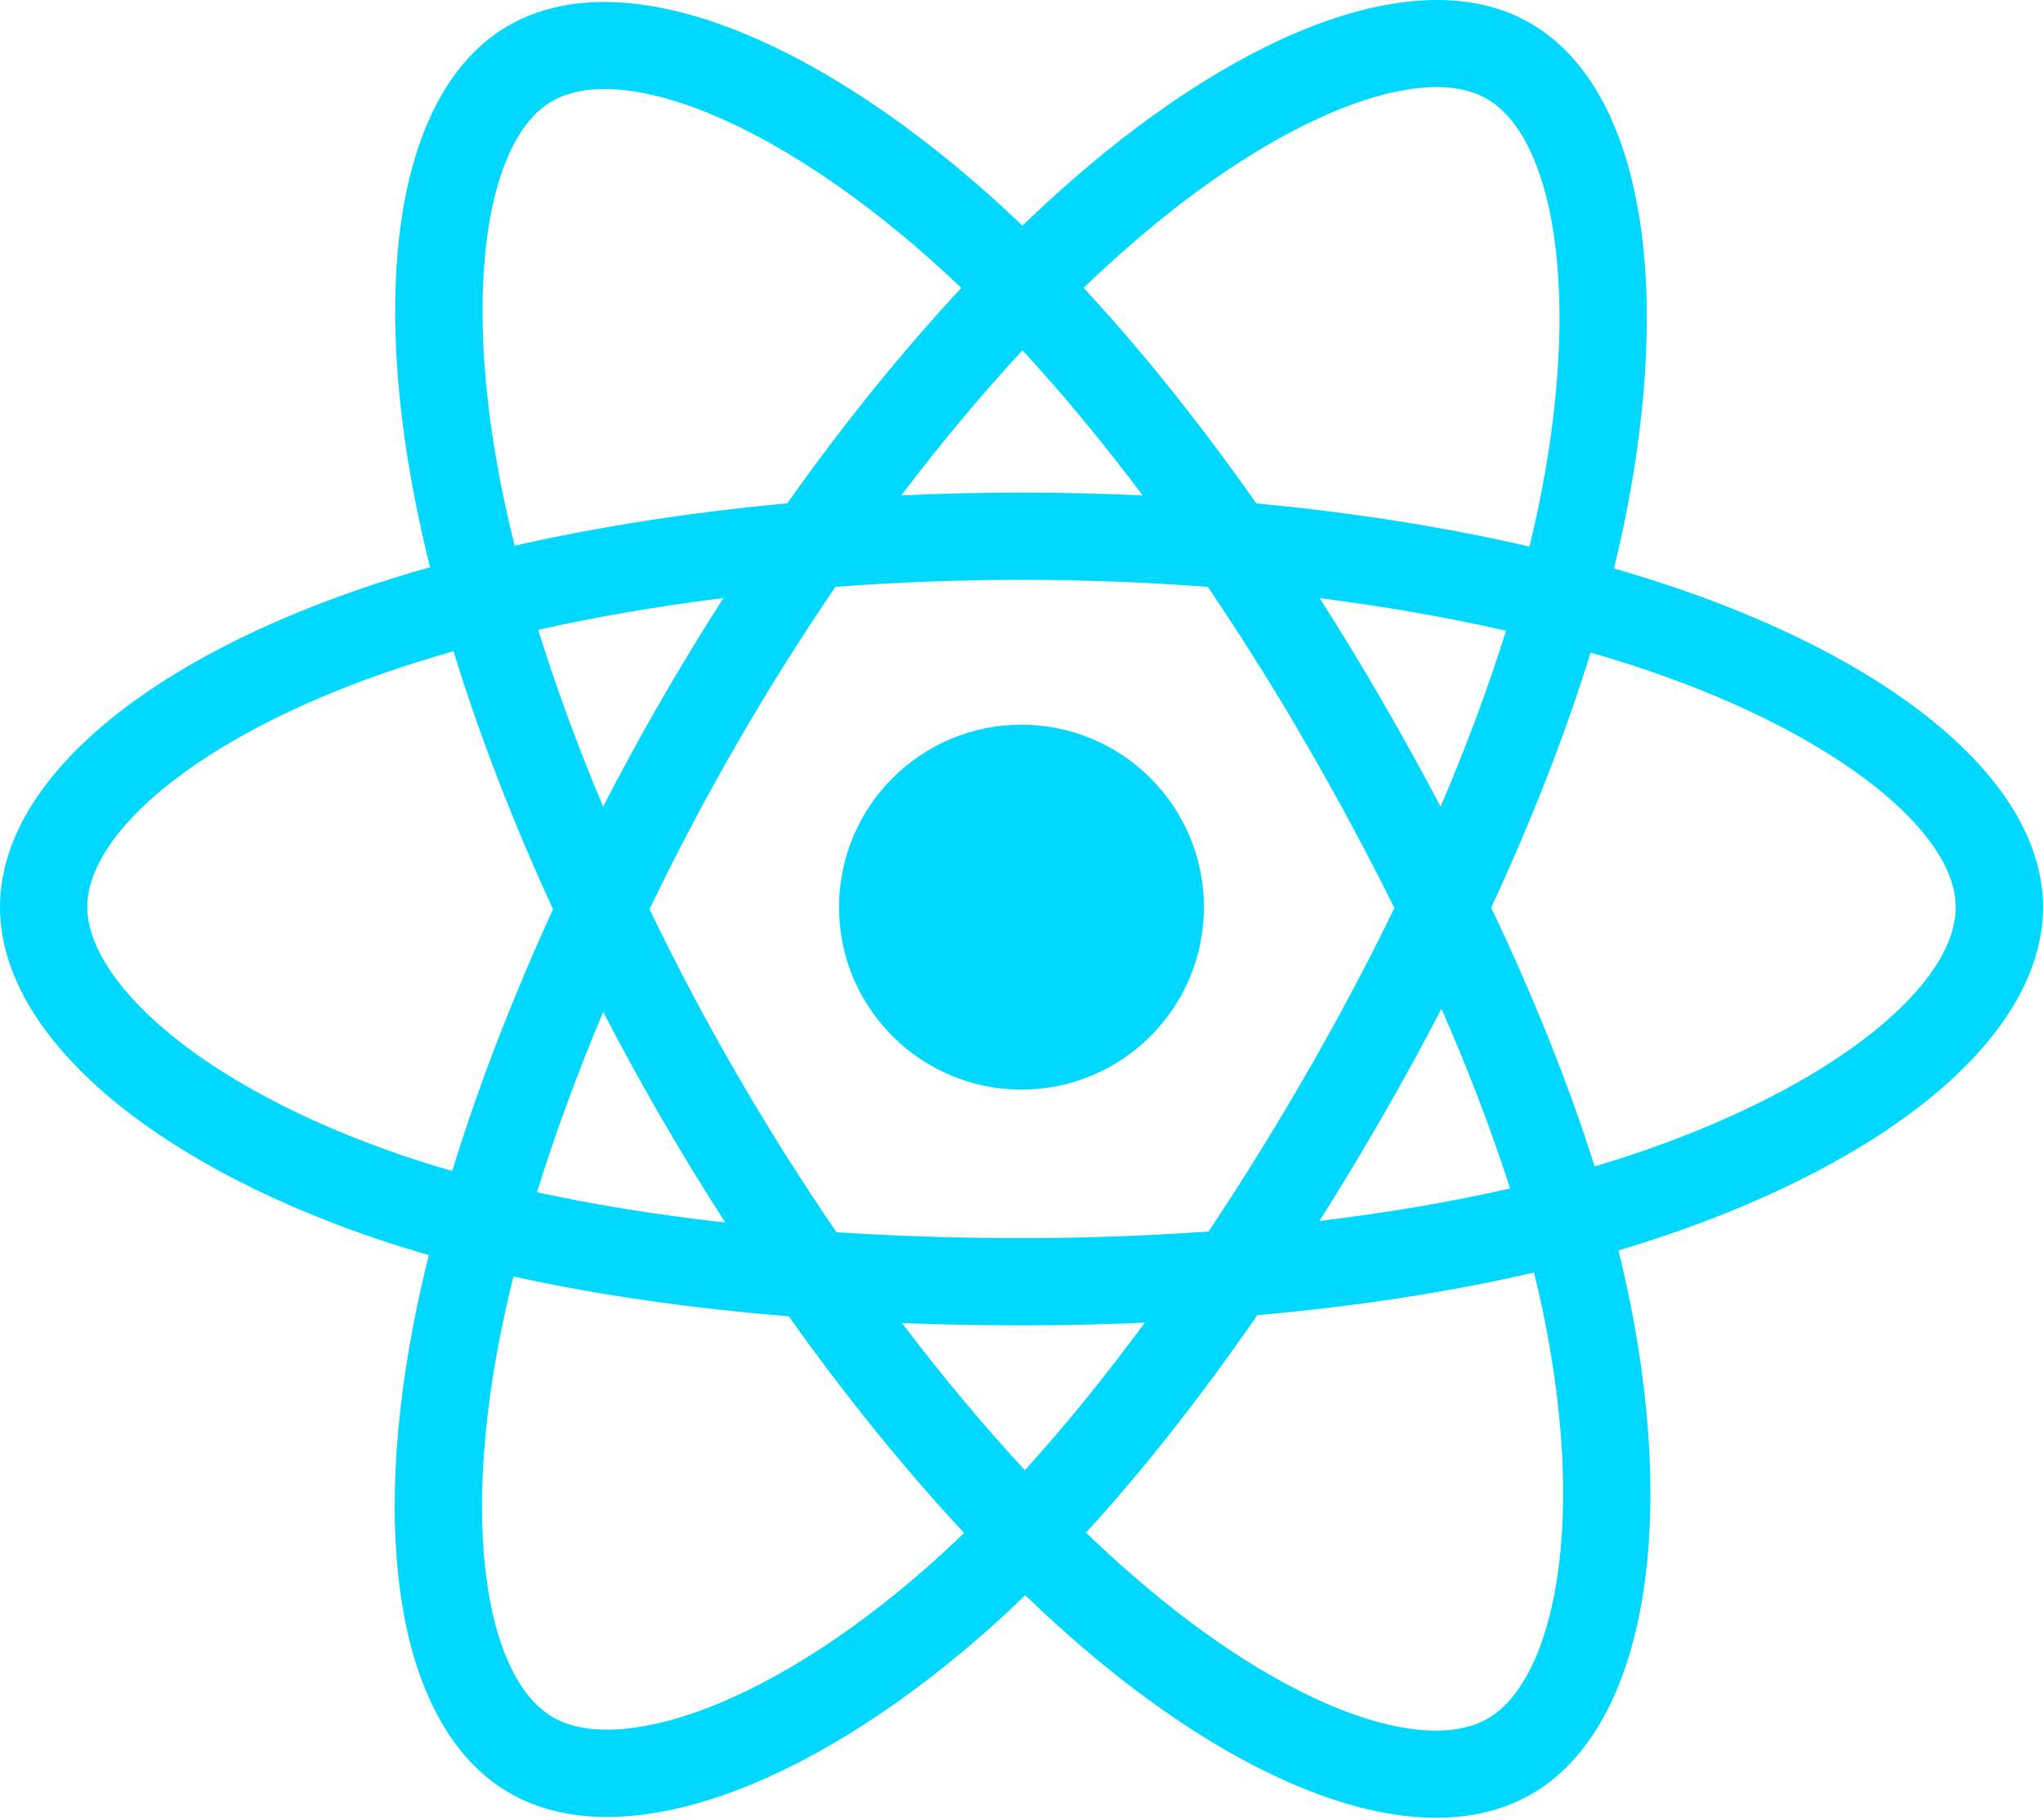
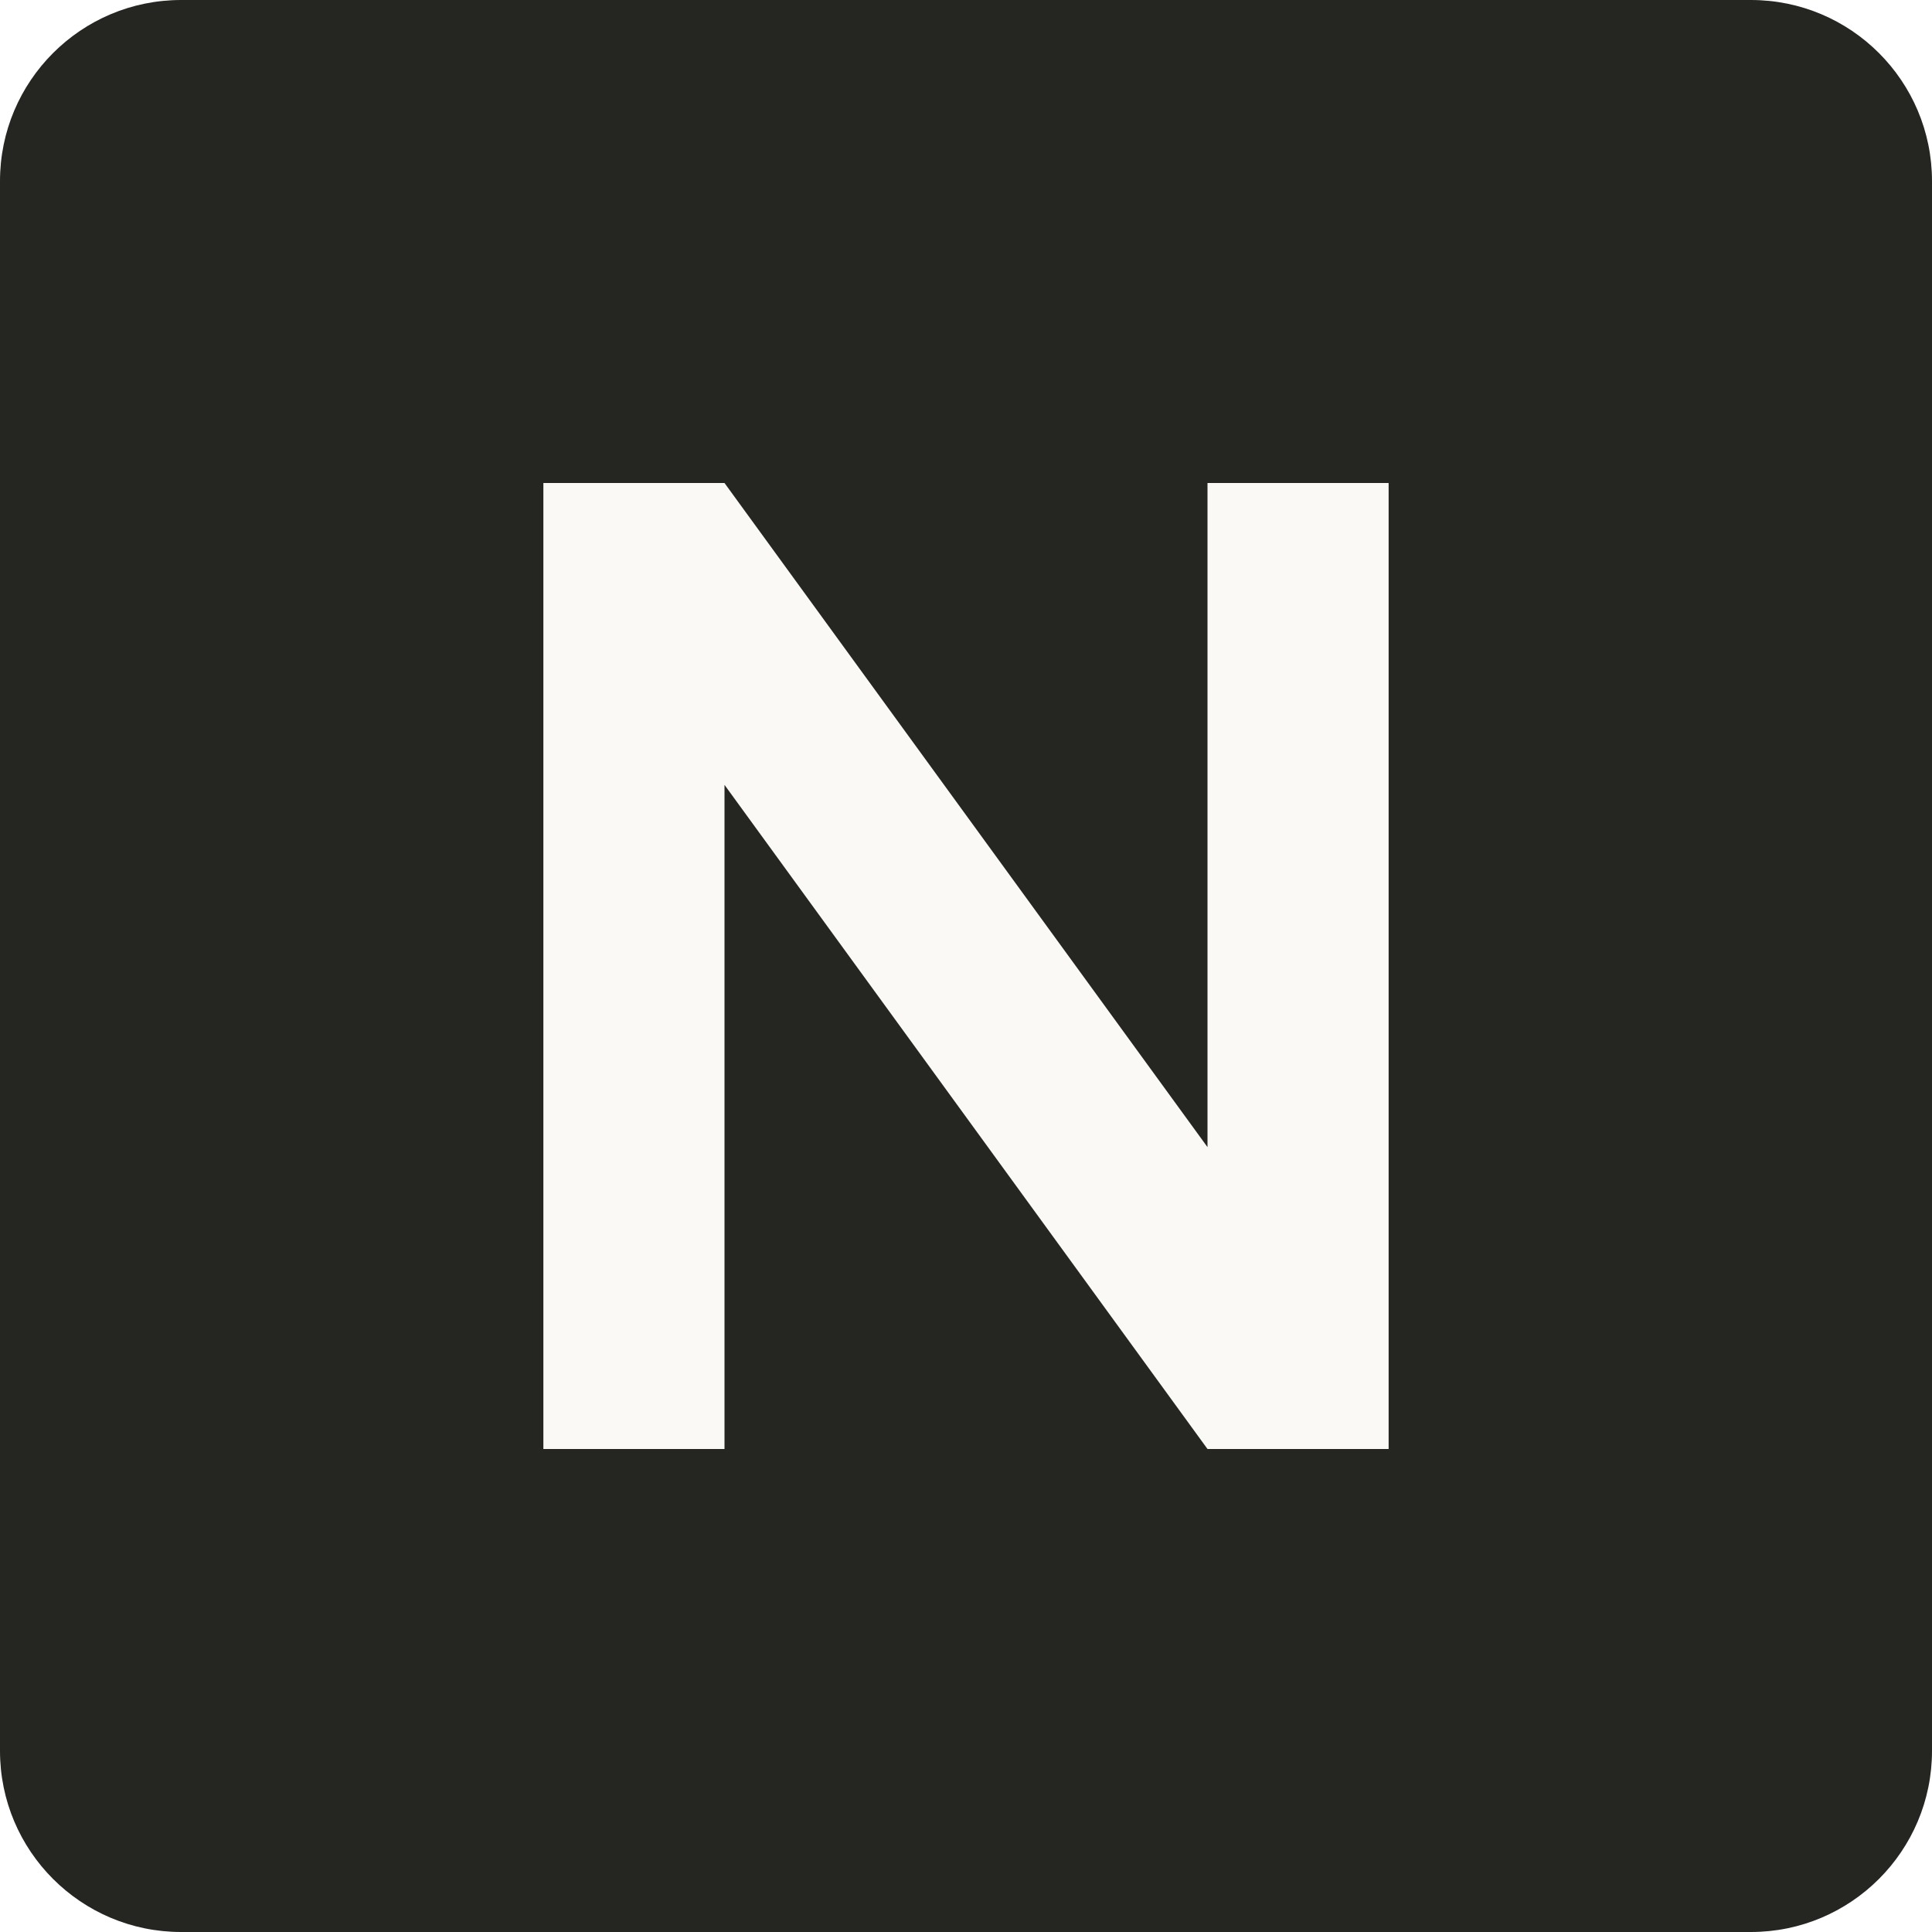
- <svg xmlns="http://www.w3.org/2000/svg" aria-hidden="true" role="img" class="iconify iconify--logos" width="35.93" height="32" preserveAspectRatio="xMidYMid meet" viewBox="0 0 256 228">
-   <path fill="#00D8FF" d="M210.483 73.824a171.49 171.49 0 0 0-8.24-2.597c.465-1.9.893-3.777 1.273-5.621c6.238-30.281 2.16-54.676-11.769-62.708c-13.355-7.7-35.196.329-57.254 19.526a171.23 171.23 0 0 0-6.375 5.848a155.866 155.866 0 0 0-4.241-3.917C100.759 3.829 77.587-4.822 63.673 3.233C50.33 10.957 46.379 33.89 51.995 62.588a170.974 170.974 0 0 0 1.892 8.48c-3.28.932-6.445 1.924-9.474 2.98C17.309 83.498 0 98.307 0 113.668c0 15.865 18.582 31.778 46.812 41.427a145.52 145.52 0 0 0 6.921 2.165a167.467 167.467 0 0 0-2.01 9.138c-5.354 28.2-1.173 50.591 12.134 58.266c13.744 7.926 36.812-.22 59.273-19.855a145.567 145.567 0 0 0 5.342-4.923a168.064 168.064 0 0 0 6.92 6.314c21.758 18.722 43.246 26.282 56.54 18.586c13.731-7.949 18.194-32.003 12.4-61.268a145.016 145.016 0 0 0-1.535-6.842c1.62-.48 3.21-.974 4.76-1.488c29.348-9.723 48.443-25.443 48.443-41.52c0-15.417-17.868-30.326-45.517-39.844Zm-6.365 70.984c-1.4.463-2.836.91-4.3 1.345c-3.24-10.257-7.612-21.163-12.963-32.432c5.106-11 9.31-21.767 12.459-31.957c2.619.758 5.16 1.557 7.61 2.4c23.69 8.156 38.14 20.213 38.14 29.504c0 9.896-15.606 22.743-40.946 31.14Zm-10.514 20.834c2.562 12.94 2.927 24.64 1.23 33.787c-1.524 8.219-4.59 13.698-8.382 15.893c-8.067 4.67-25.32-1.4-43.927-17.412a156.726 156.726 0 0 1-6.437-5.87c7.214-7.889 14.423-17.06 21.459-27.246c12.376-1.098 24.068-2.894 34.671-5.345a134.17 134.17 0 0 1 1.386 6.193ZM87.276 214.515c-7.882 2.783-14.16 2.863-17.955.675c-8.075-4.657-11.432-22.636-6.853-46.752a156.923 156.923 0 0 1 1.869-8.499c10.486 2.32 22.093 3.988 34.498 4.994c7.084 9.967 14.501 19.128 21.976 27.15a134.668 134.668 0 0 1-4.877 4.492c-9.933 8.682-19.886 14.842-28.658 17.94ZM50.35 144.747c-12.483-4.267-22.792-9.812-29.858-15.863c-6.35-5.437-9.555-10.836-9.555-15.216c0-9.322 13.897-21.212 37.076-29.293c2.813-.98 5.757-1.905 8.812-2.773c3.204 10.42 7.406 21.315 12.477 32.332c-5.137 11.18-9.399 22.249-12.634 32.792a134.718 134.718 0 0 1-6.318-1.979Zm12.378-84.26c-4.811-24.587-1.616-43.134 6.425-47.789c8.564-4.958 27.502 2.111 47.463 19.835a144.318 144.318 0 0 1 3.841 3.545c-7.438 7.987-14.787 17.08-21.808 26.988c-12.04 1.116-23.565 2.908-34.161 5.309a160.342 160.342 0 0 1-1.76-7.887Zm110.427 27.268a347.8 347.8 0 0 0-7.785-12.803c8.168 1.033 15.994 2.404 23.343 4.08c-2.206 7.072-4.956 14.465-8.193 22.045a381.151 381.151 0 0 0-7.365-13.322Zm-45.032-43.861c5.044 5.465 10.096 11.566 15.065 18.186a322.04 322.04 0 0 0-30.257-.006c4.974-6.559 10.069-12.652 15.192-18.18ZM82.802 87.83a323.167 323.167 0 0 0-7.227 13.238c-3.184-7.553-5.909-14.98-8.134-22.152c7.304-1.634 15.093-2.97 23.209-3.984a321.524 321.524 0 0 0-7.848 12.897Zm8.081 65.352c-8.385-.936-16.291-2.203-23.593-3.793c2.26-7.3 5.045-14.885 8.298-22.6a321.187 321.187 0 0 0 7.257 13.246c2.594 4.48 5.28 8.868 8.038 13.147Zm37.542 31.03c-5.184-5.592-10.354-11.779-15.403-18.433c4.902.192 9.899.29 14.978.29c5.218 0 10.376-.117 15.453-.343c-4.985 6.774-10.018 12.97-15.028 18.486Zm52.198-57.817c3.422 7.8 6.306 15.345 8.596 22.52c-7.422 1.694-15.436 3.058-23.88 4.071a382.417 382.417 0 0 0 7.859-13.026a347.403 347.403 0 0 0 7.425-13.565Zm-16.898 8.101a358.557 358.557 0 0 1-12.281 19.815a329.4 329.4 0 0 1-23.444.823c-7.967 0-15.716-.248-23.178-.732a310.202 310.202 0 0 1-12.513-19.846h.001a307.41 307.41 0 0 1-10.923-20.627a310.278 310.278 0 0 1 10.89-20.637l-.001.001a307.318 307.318 0 0 1 12.413-19.761c7.613-.576 15.42-.876 23.31-.876H128c7.926 0 15.743.303 23.354.883a329.357 329.357 0 0 1 12.335 19.695a358.489 358.489 0 0 1 11.036 20.54a329.472 329.472 0 0 1-11 20.722Zm22.56-122.124c8.572 4.944 11.906 24.881 6.52 51.026c-.344 1.668-.73 3.367-1.15 5.09c-10.622-2.452-22.155-4.275-34.23-5.408c-7.034-10.017-14.323-19.124-21.64-27.008a160.789 160.789 0 0 1 5.888-5.4c18.9-16.447 36.564-22.941 44.612-18.3ZM128 90.808c12.625 0 22.86 10.235 22.86 22.86s-10.235 22.86-22.86 22.86s-22.86-10.235-22.86-22.86s10.235-22.86 22.86-22.86Z" />
+ <svg xmlns="http://www.w3.org/2000/svg" viewBox="0 0 32 32">
+   <rect width="32" height="32" rx="3" fill="#252522" />
+   <path d="M9 24V8h3l8 11V8h3v16h-3L12 13v11z" fill="#faf9f5" />
</svg>
